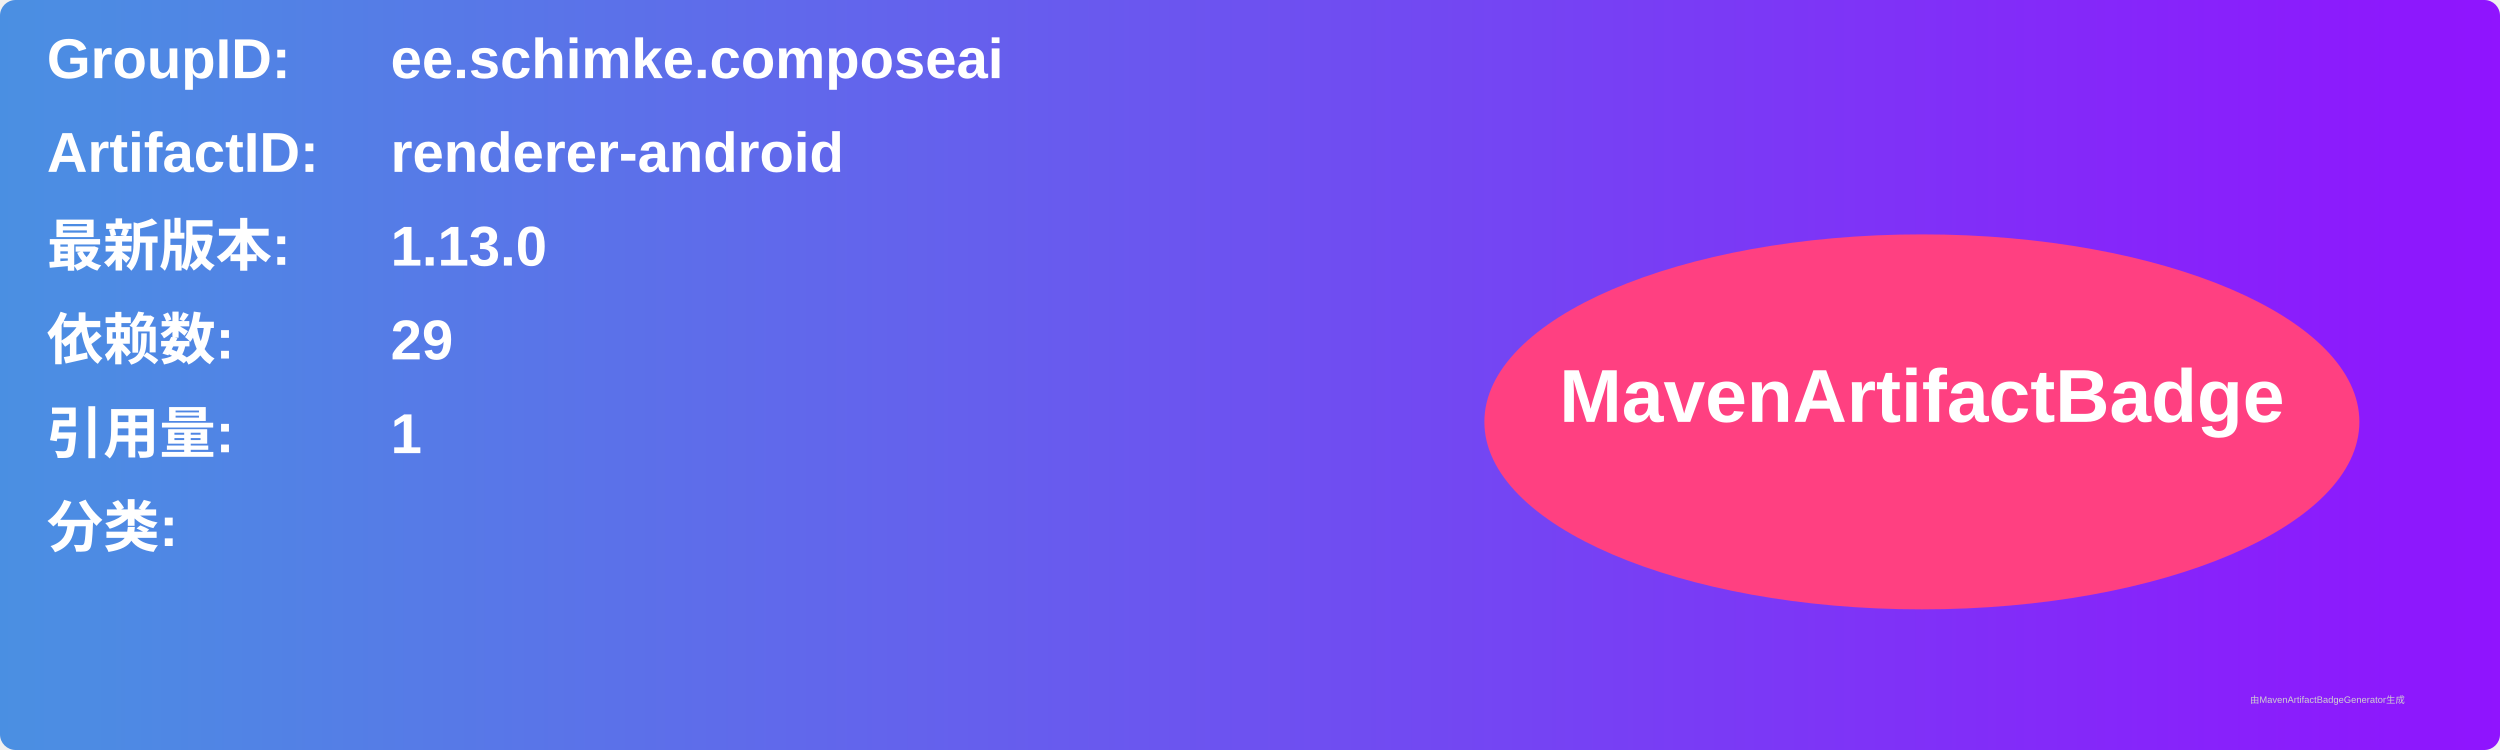
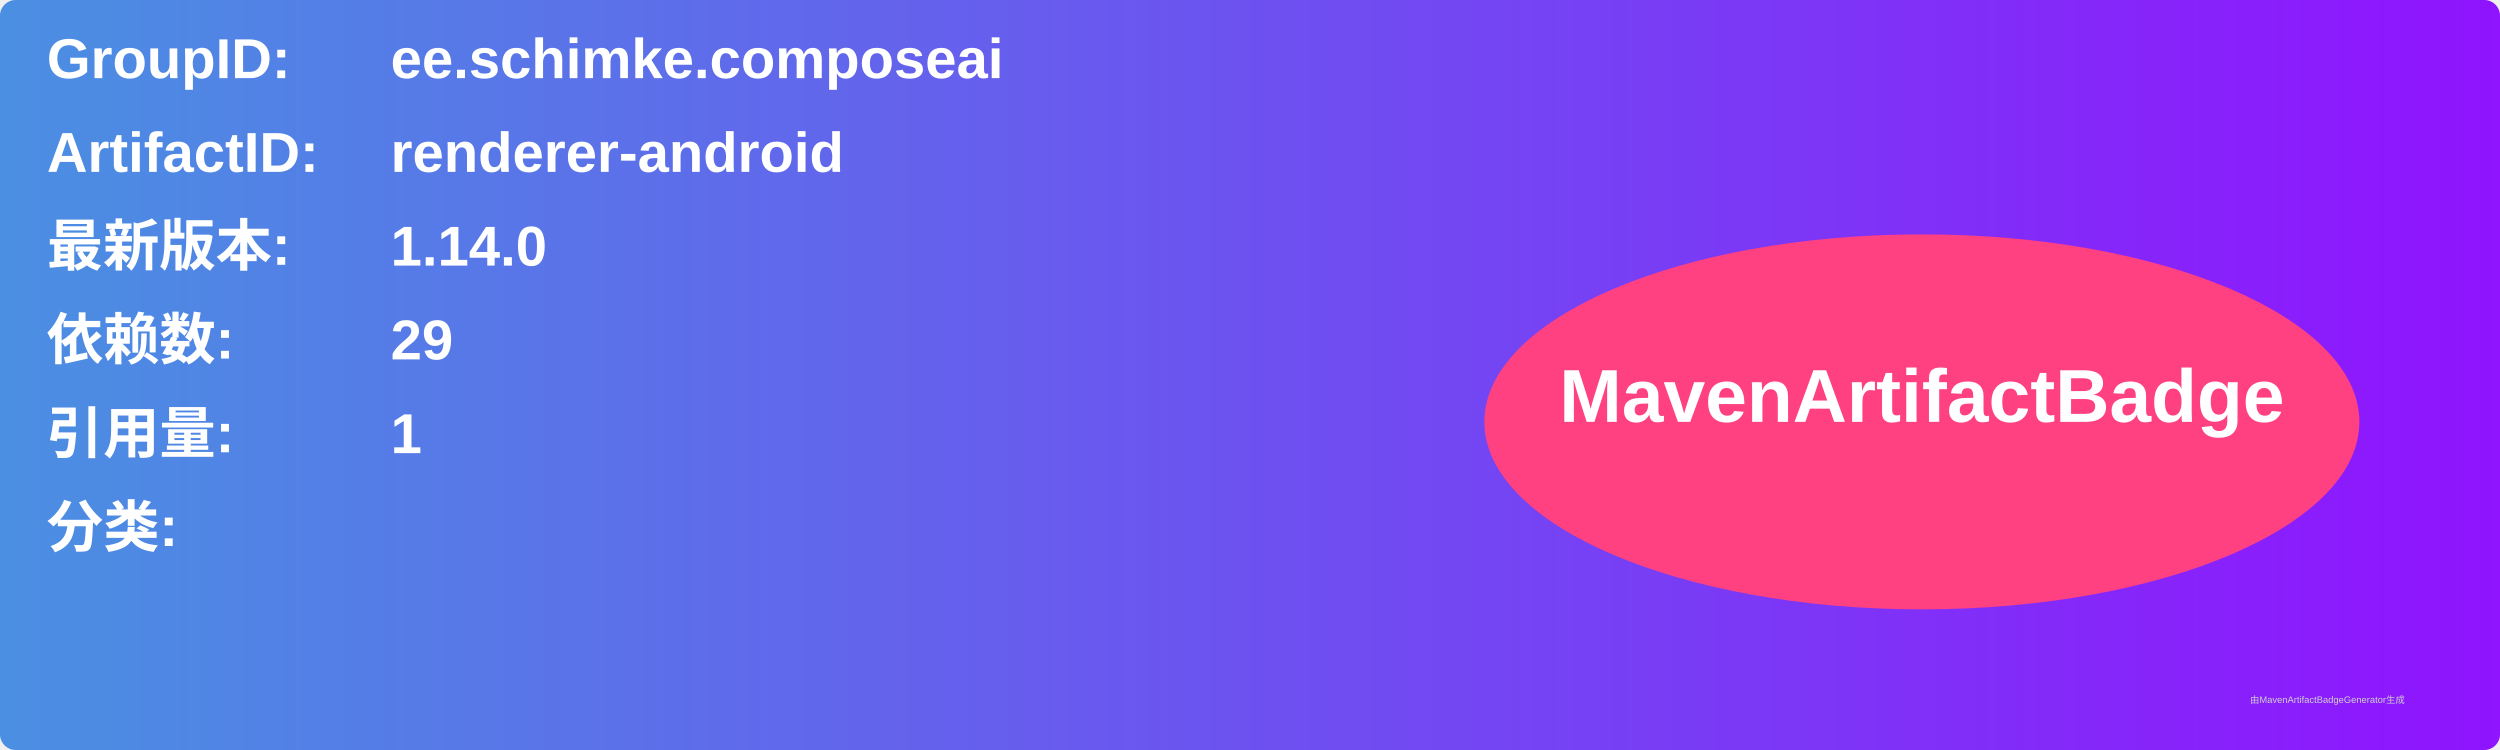
<svg xmlns="http://www.w3.org/2000/svg" width="800" height="240" viewBox="0 0 800 240">
  <linearGradient id="grad" x1="0%" y1="0%" x2="100%" y2="0%">
    <stop offset="0%" stop-color="#4a90e2" />
    <stop offset="100%" stop-color="#9013fe" />
  </linearGradient>
  <rect width="100%" height="100%" rx="5" ry="5" fill="url(#grad)" />
  <g transform="translate(15, 15)">
    <text x="0" y="10" font-family="Arial" font-size="18" fill="white" font-weight="bold" width="260">GroupID:</text>
    <text x="110" y="10" font-family="Arial" font-size="18" fill="white" font-weight="bold" width="460">ee.schimke.composeai</text>
    <text x="0" y="40" font-family="Arial" font-size="18" fill="white" font-weight="bold" width="260">ArtifactID:</text>
    <text x="110" y="40" font-family="Arial" font-size="18" fill="white" font-weight="bold" width="460">renderer-android</text>
    <text x="0" y="70" font-family="Arial" font-size="18" fill="white" font-weight="bold">最新版本:</text>
    <text x="110" y="70" font-family="Arial" font-size="18" fill="white" font-weight="bold">
-       <tspan font-weight="bold">1.13.0</tspan>
+       <tspan font-weight="bold">1.14.0</tspan>
    </text>
    <text x="0" y="100" font-family="Arial" font-size="18" fill="white" font-weight="bold">依赖数: </text>
    <text x="110" y="100" font-family="Arial" font-size="18" fill="white">
      <tspan font-weight="bold">29</tspan>
    </text>
    <text x="0" y="130" font-family="Arial" font-size="18" fill="white" font-weight="bold">引用量: </text>
    <text x="110" y="130" font-family="Arial" font-size="18" fill="white">
      <tspan font-weight="bold">1</tspan>
    </text>
    <text x="0" y="160" font-family="Arial" font-size="18" fill="white" font-weight="bold">分类:</text>
    <text x="10" y="190" font-family="Arial" font-size="10" fill="white">
      <tspan font-weight="bold" />
    </text>
    <ellipse cx="600" cy="120" rx="140" ry="60" fill="#ff4081" />
    <text x="600" y="120" text-anchor="middle" font-family="Arial" font-size="24" fill="white" font-weight="bold">MavenArtifactBadge</text>
  </g>
  <text x="720" y="225" font-family="Arial" font-size="3" fill="#d0d0d0">由MavenArtifactBadgeGenerator生成</text>
</svg>
